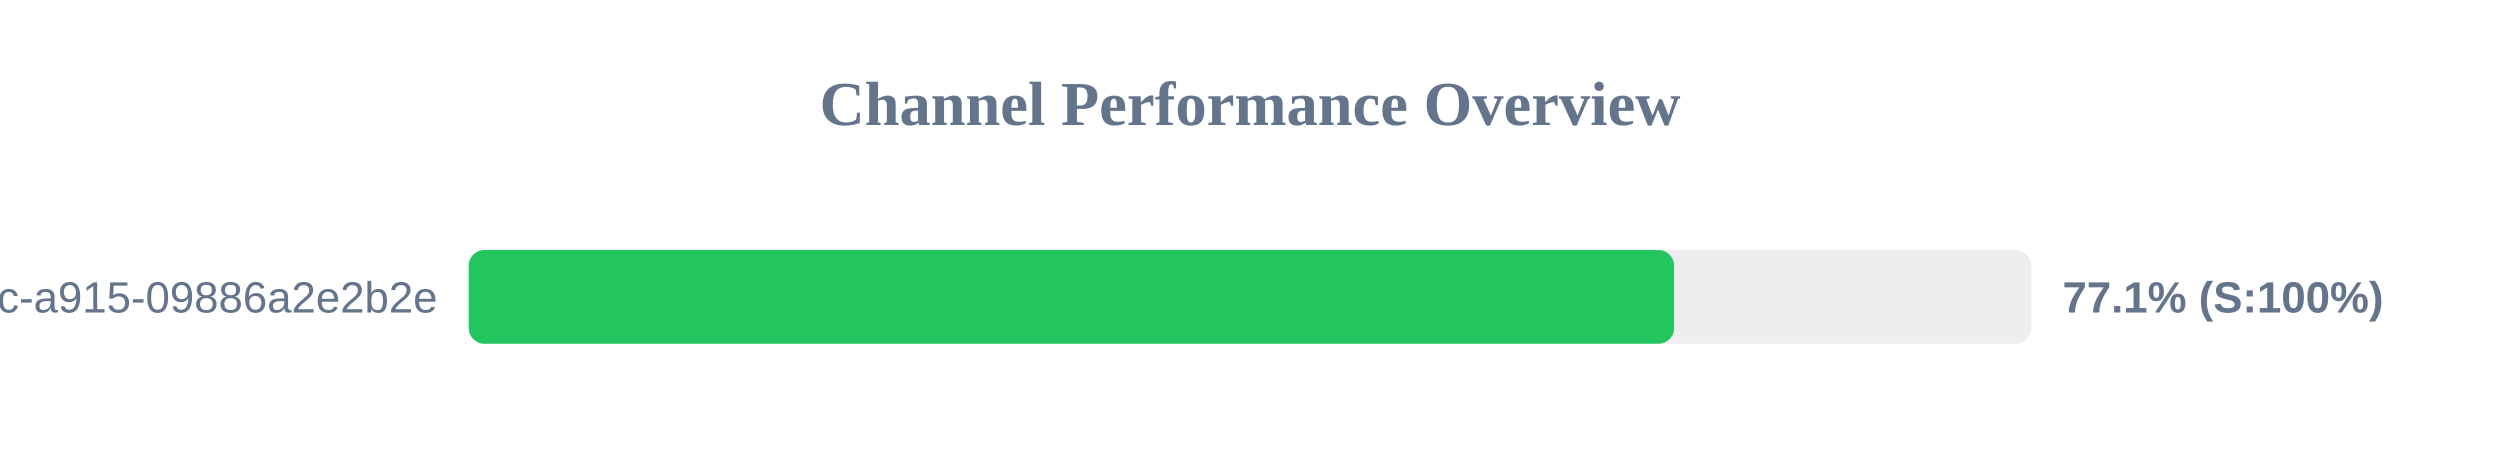
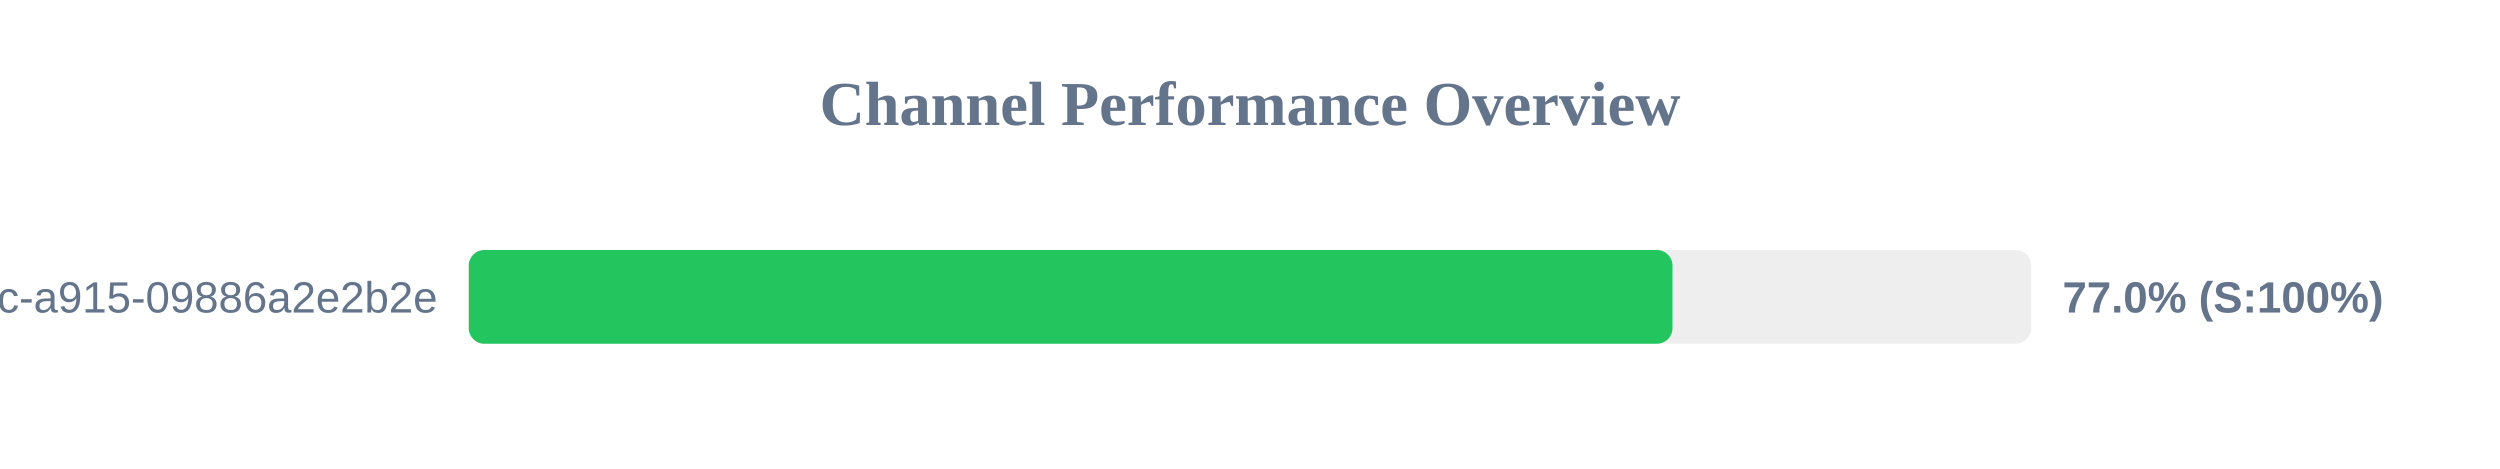
<svg xmlns="http://www.w3.org/2000/svg" width="800" height="150" version="1.1">
  <style>
        .row { font: 14px Arial; fill: #64748b; }
        .score { font: bold 14px Arial; fill: #64748b; }
    </style>
  <text x="400" y="40" text-anchor="middle" font-size="20px" font-weight="bold" fill="#64748b">Channel Performance Overview</text>
  <rect x="150" y="80" width="500" height="30" fill="#eee" rx="5" />
-   <rect x="150" y="80" width="385.7" height="30" fill="#22c55e" rx="5" />
+   <rect x="150" y="80" width="385.2" height="30" fill="#22c55e" rx="5" />
  <text x="140" y="100" text-anchor="end" class="row">?uuid=52816135-d3bc-46bc-a915-09886a2e2b2e</text>
-   <text x="660" y="100" text-anchor="start" class="score">77.1% (S:100%)</text>
+   <text x="660" y="100" text-anchor="start" class="score">77.0% (S:100%)</text>
</svg>
